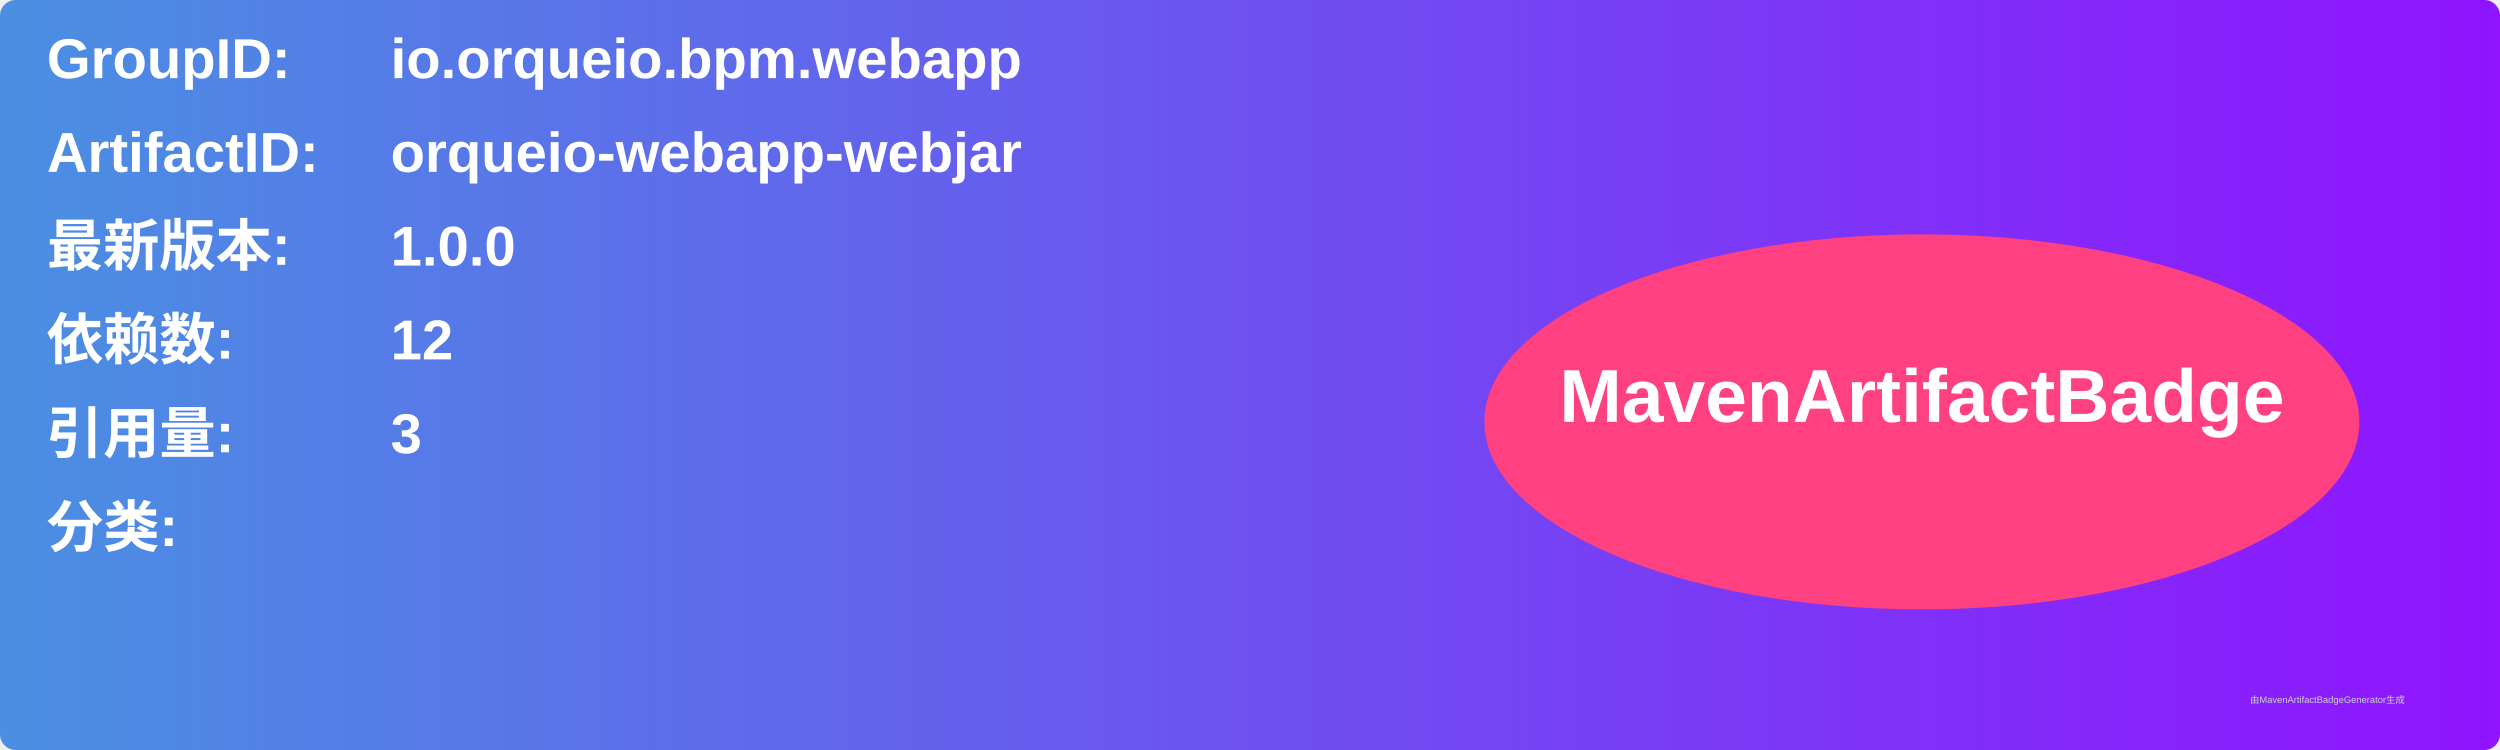
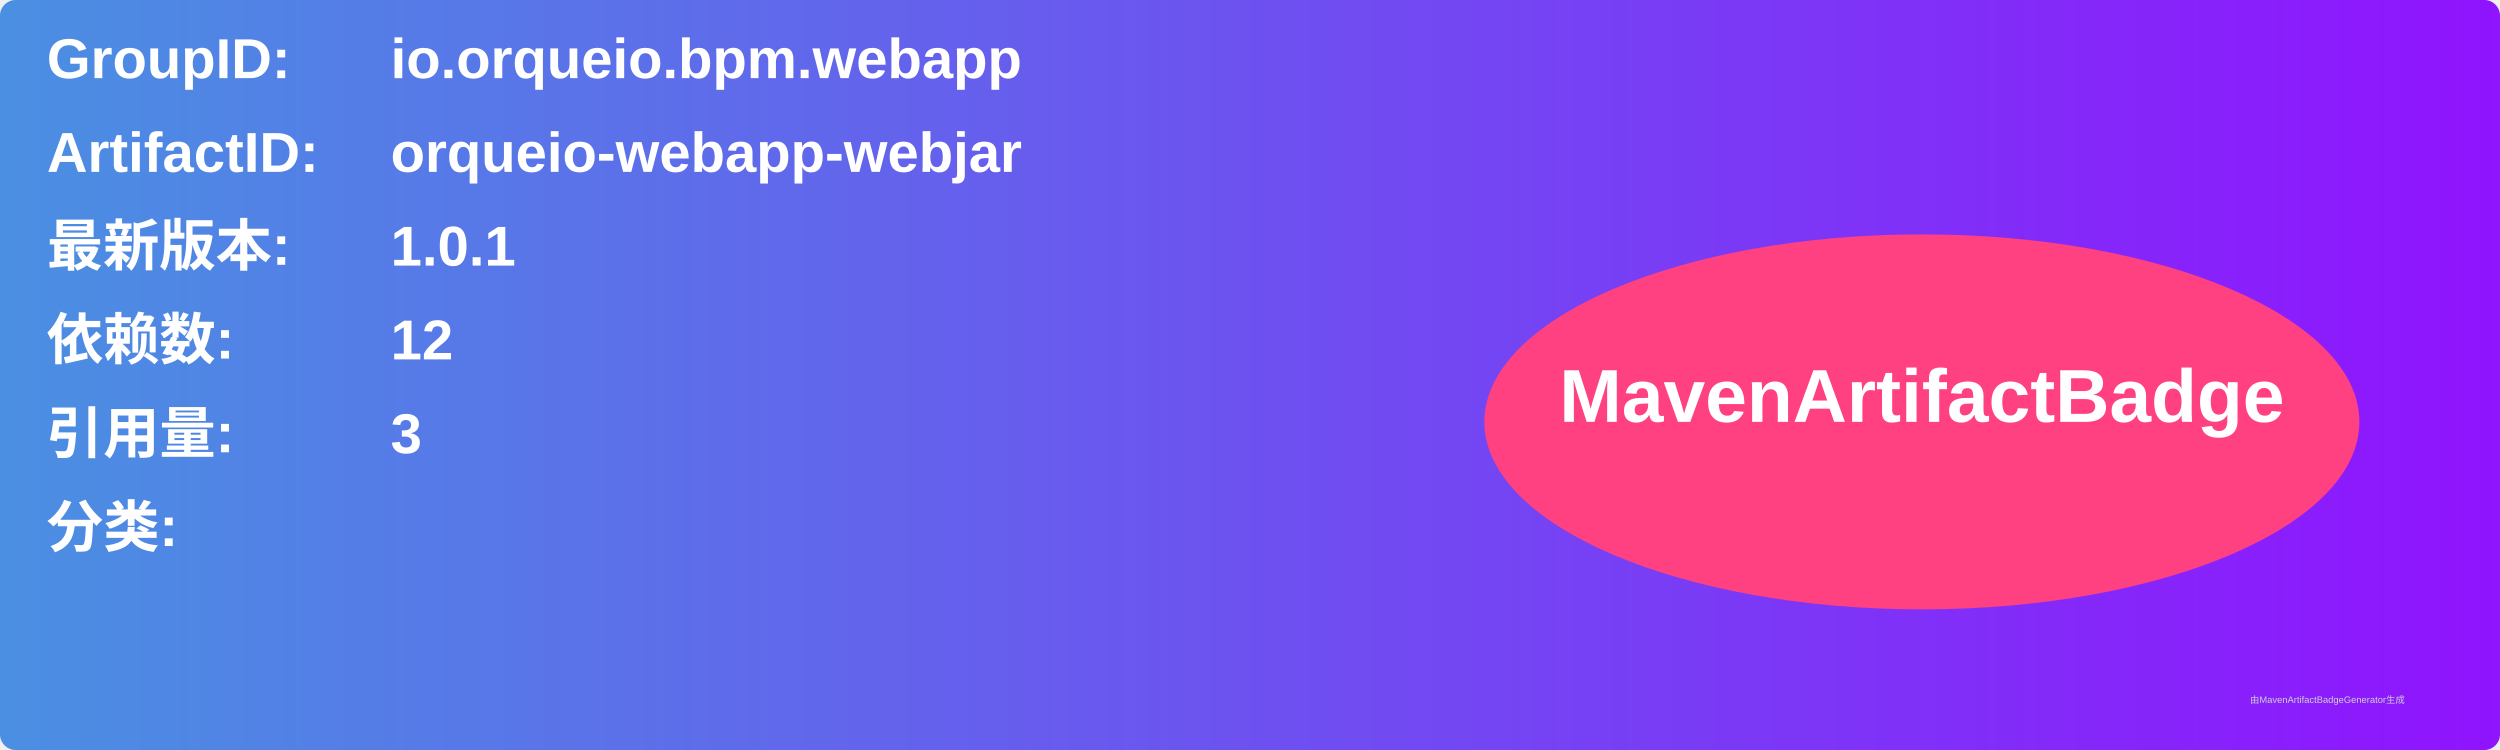
<svg xmlns="http://www.w3.org/2000/svg" width="800" height="240" viewBox="0 0 800 240">
  <linearGradient id="grad" x1="0%" y1="0%" x2="100%" y2="0%">
    <stop offset="0%" stop-color="#4a90e2" />
    <stop offset="100%" stop-color="#9013fe" />
  </linearGradient>
  <rect width="100%" height="100%" rx="5" ry="5" fill="url(#grad)" />
  <g transform="translate(15, 15)">
    <text x="0" y="10" font-family="Arial" font-size="18" fill="white" font-weight="bold" width="260">GroupID:</text>
    <text x="110" y="10" font-family="Arial" font-size="18" fill="white" font-weight="bold" width="460">io.orqueio.bpm.webapp</text>
    <text x="0" y="40" font-family="Arial" font-size="18" fill="white" font-weight="bold" width="260">ArtifactID:</text>
    <text x="110" y="40" font-family="Arial" font-size="18" fill="white" font-weight="bold" width="460">orqueio-webapp-webjar</text>
    <text x="0" y="70" font-family="Arial" font-size="18" fill="white" font-weight="bold">最新版本:</text>
    <text x="110" y="70" font-family="Arial" font-size="18" fill="white" font-weight="bold">
-       <tspan font-weight="bold">1.0.0</tspan>
+       <tspan font-weight="bold">1.0.1</tspan>
    </text>
    <text x="0" y="100" font-family="Arial" font-size="18" fill="white" font-weight="bold">依赖数: </text>
    <text x="110" y="100" font-family="Arial" font-size="18" fill="white">
      <tspan font-weight="bold">12</tspan>
    </text>
    <text x="0" y="130" font-family="Arial" font-size="18" fill="white" font-weight="bold">引用量: </text>
    <text x="110" y="130" font-family="Arial" font-size="18" fill="white">
      <tspan font-weight="bold">3</tspan>
    </text>
    <text x="0" y="160" font-family="Arial" font-size="18" fill="white" font-weight="bold">分类:</text>
    <text x="10" y="190" font-family="Arial" font-size="10" fill="white">
      <tspan font-weight="bold" />
    </text>
    <ellipse cx="600" cy="120" rx="140" ry="60" fill="#ff4081" />
    <text x="600" y="120" text-anchor="middle" font-family="Arial" font-size="24" fill="white" font-weight="bold">MavenArtifactBadge</text>
  </g>
  <text x="720" y="225" font-family="Arial" font-size="3" fill="#d0d0d0">由MavenArtifactBadgeGenerator生成</text>
</svg>
